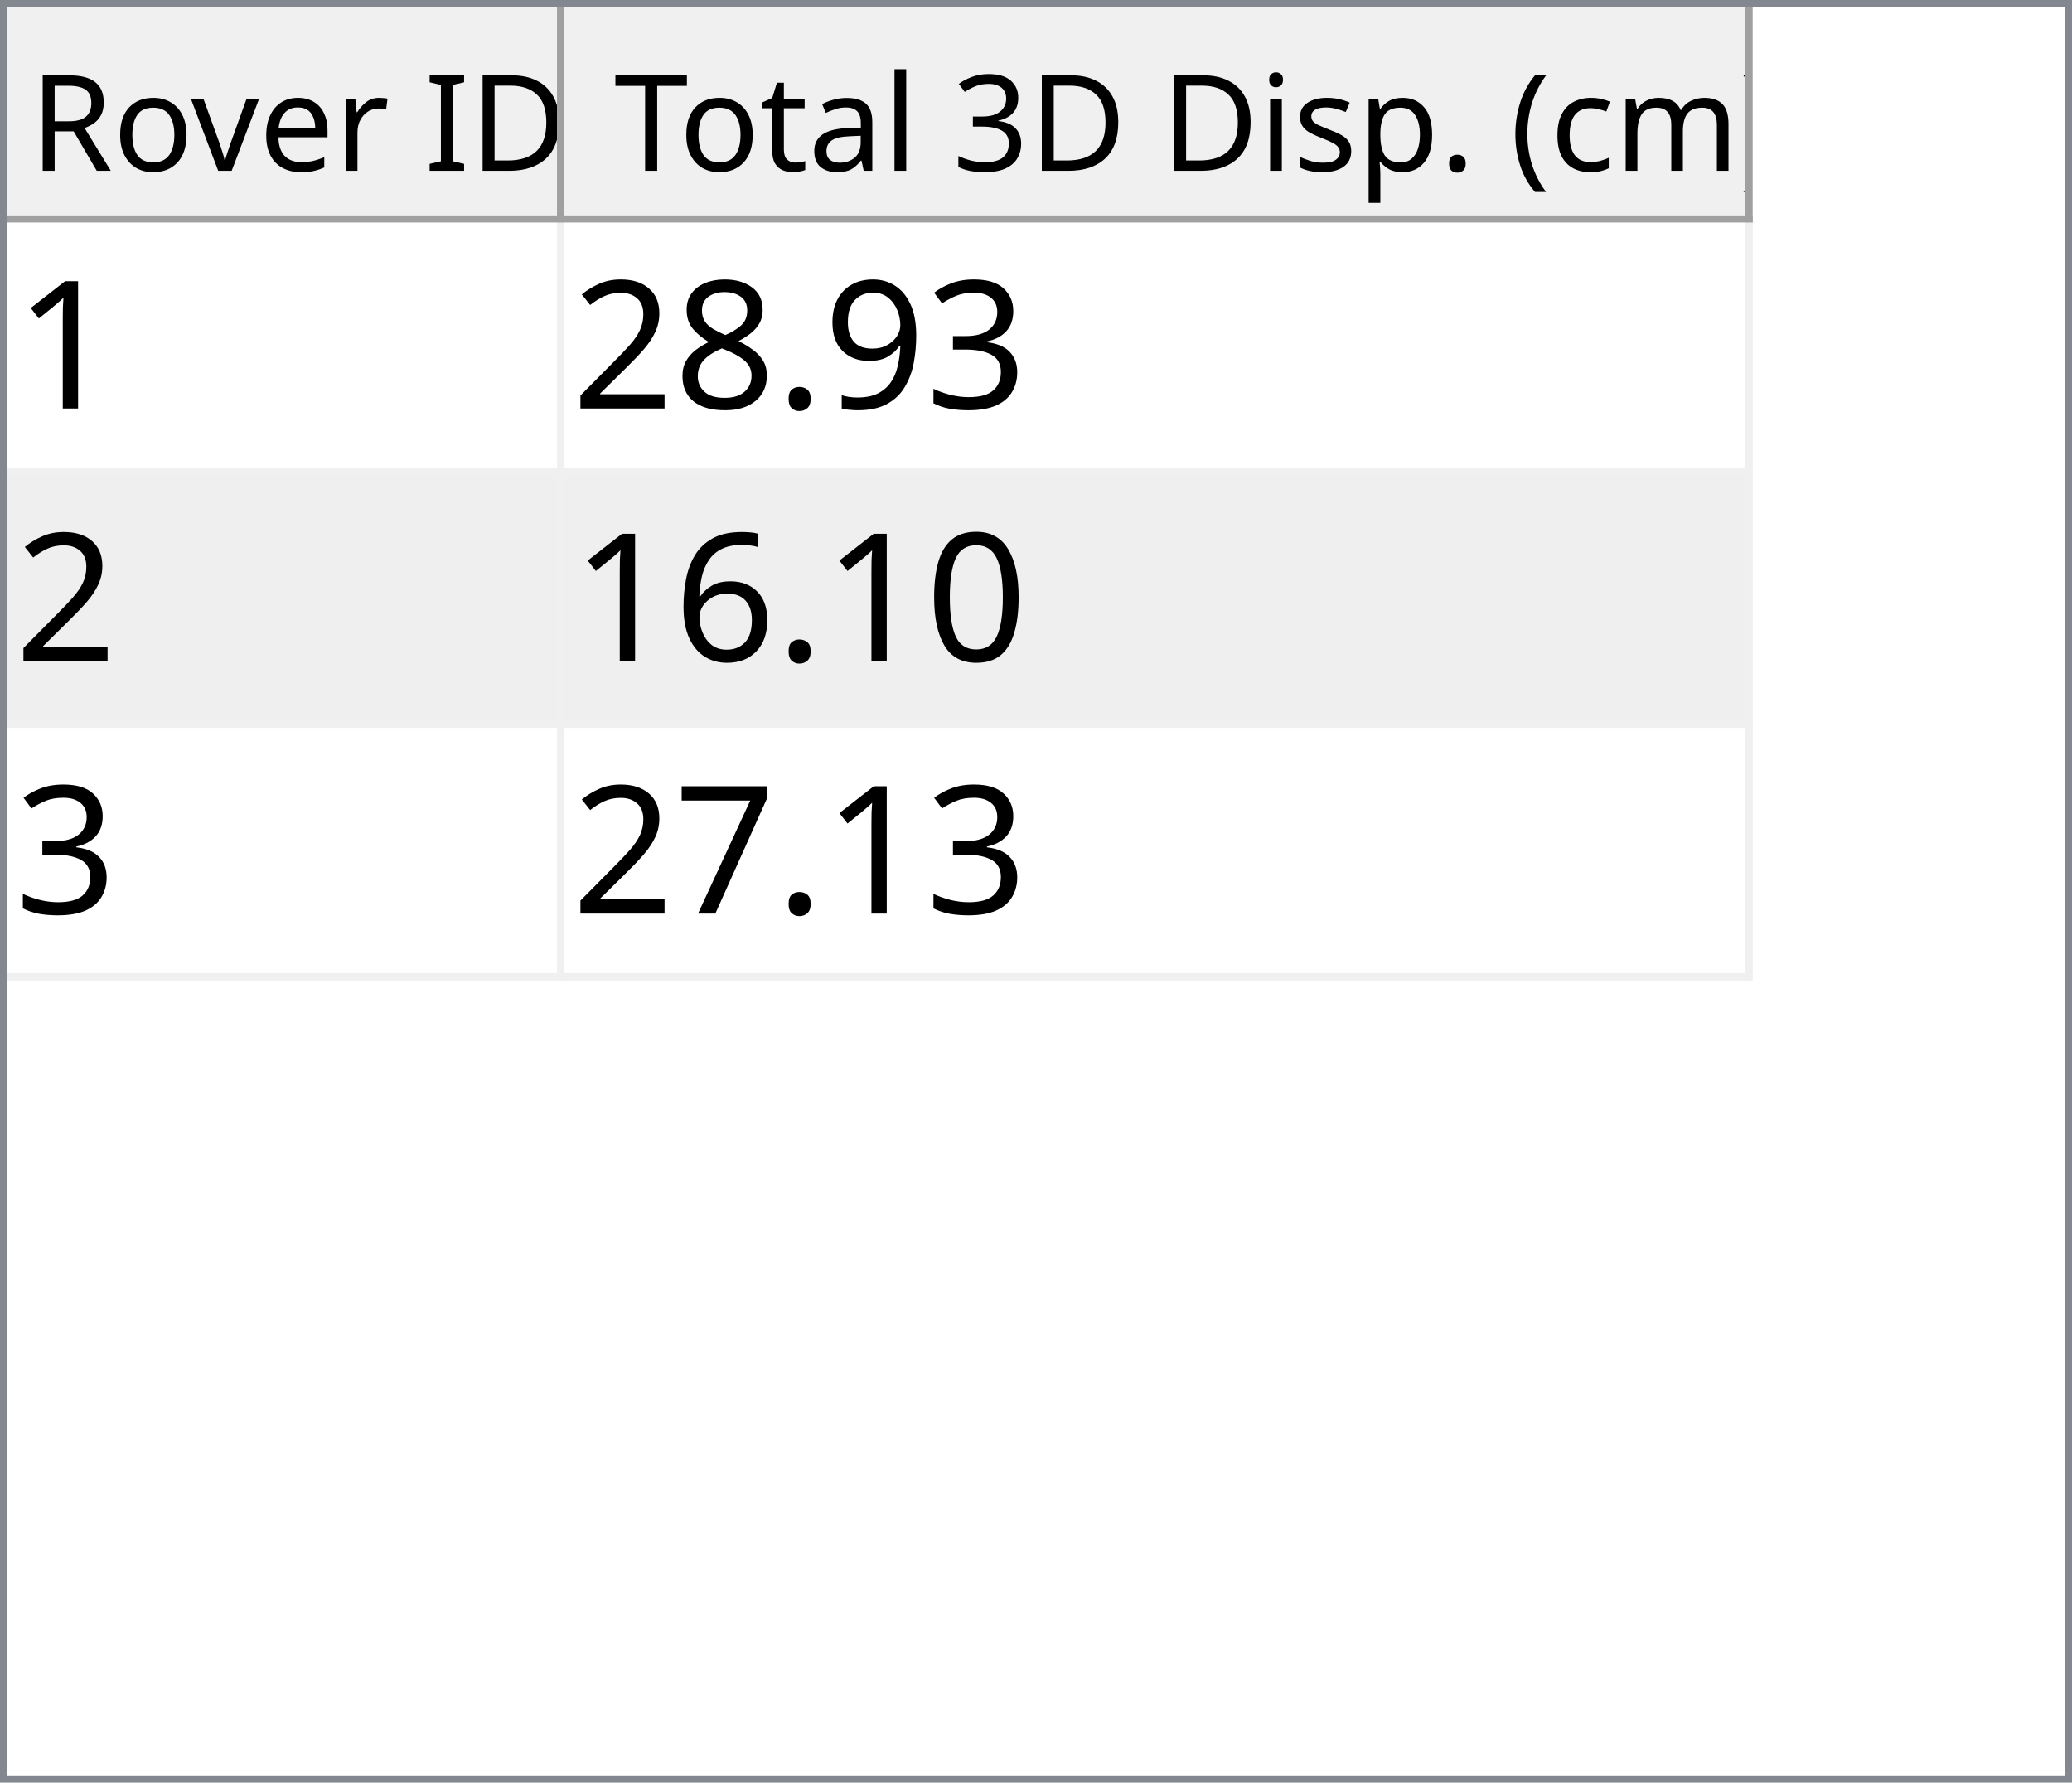
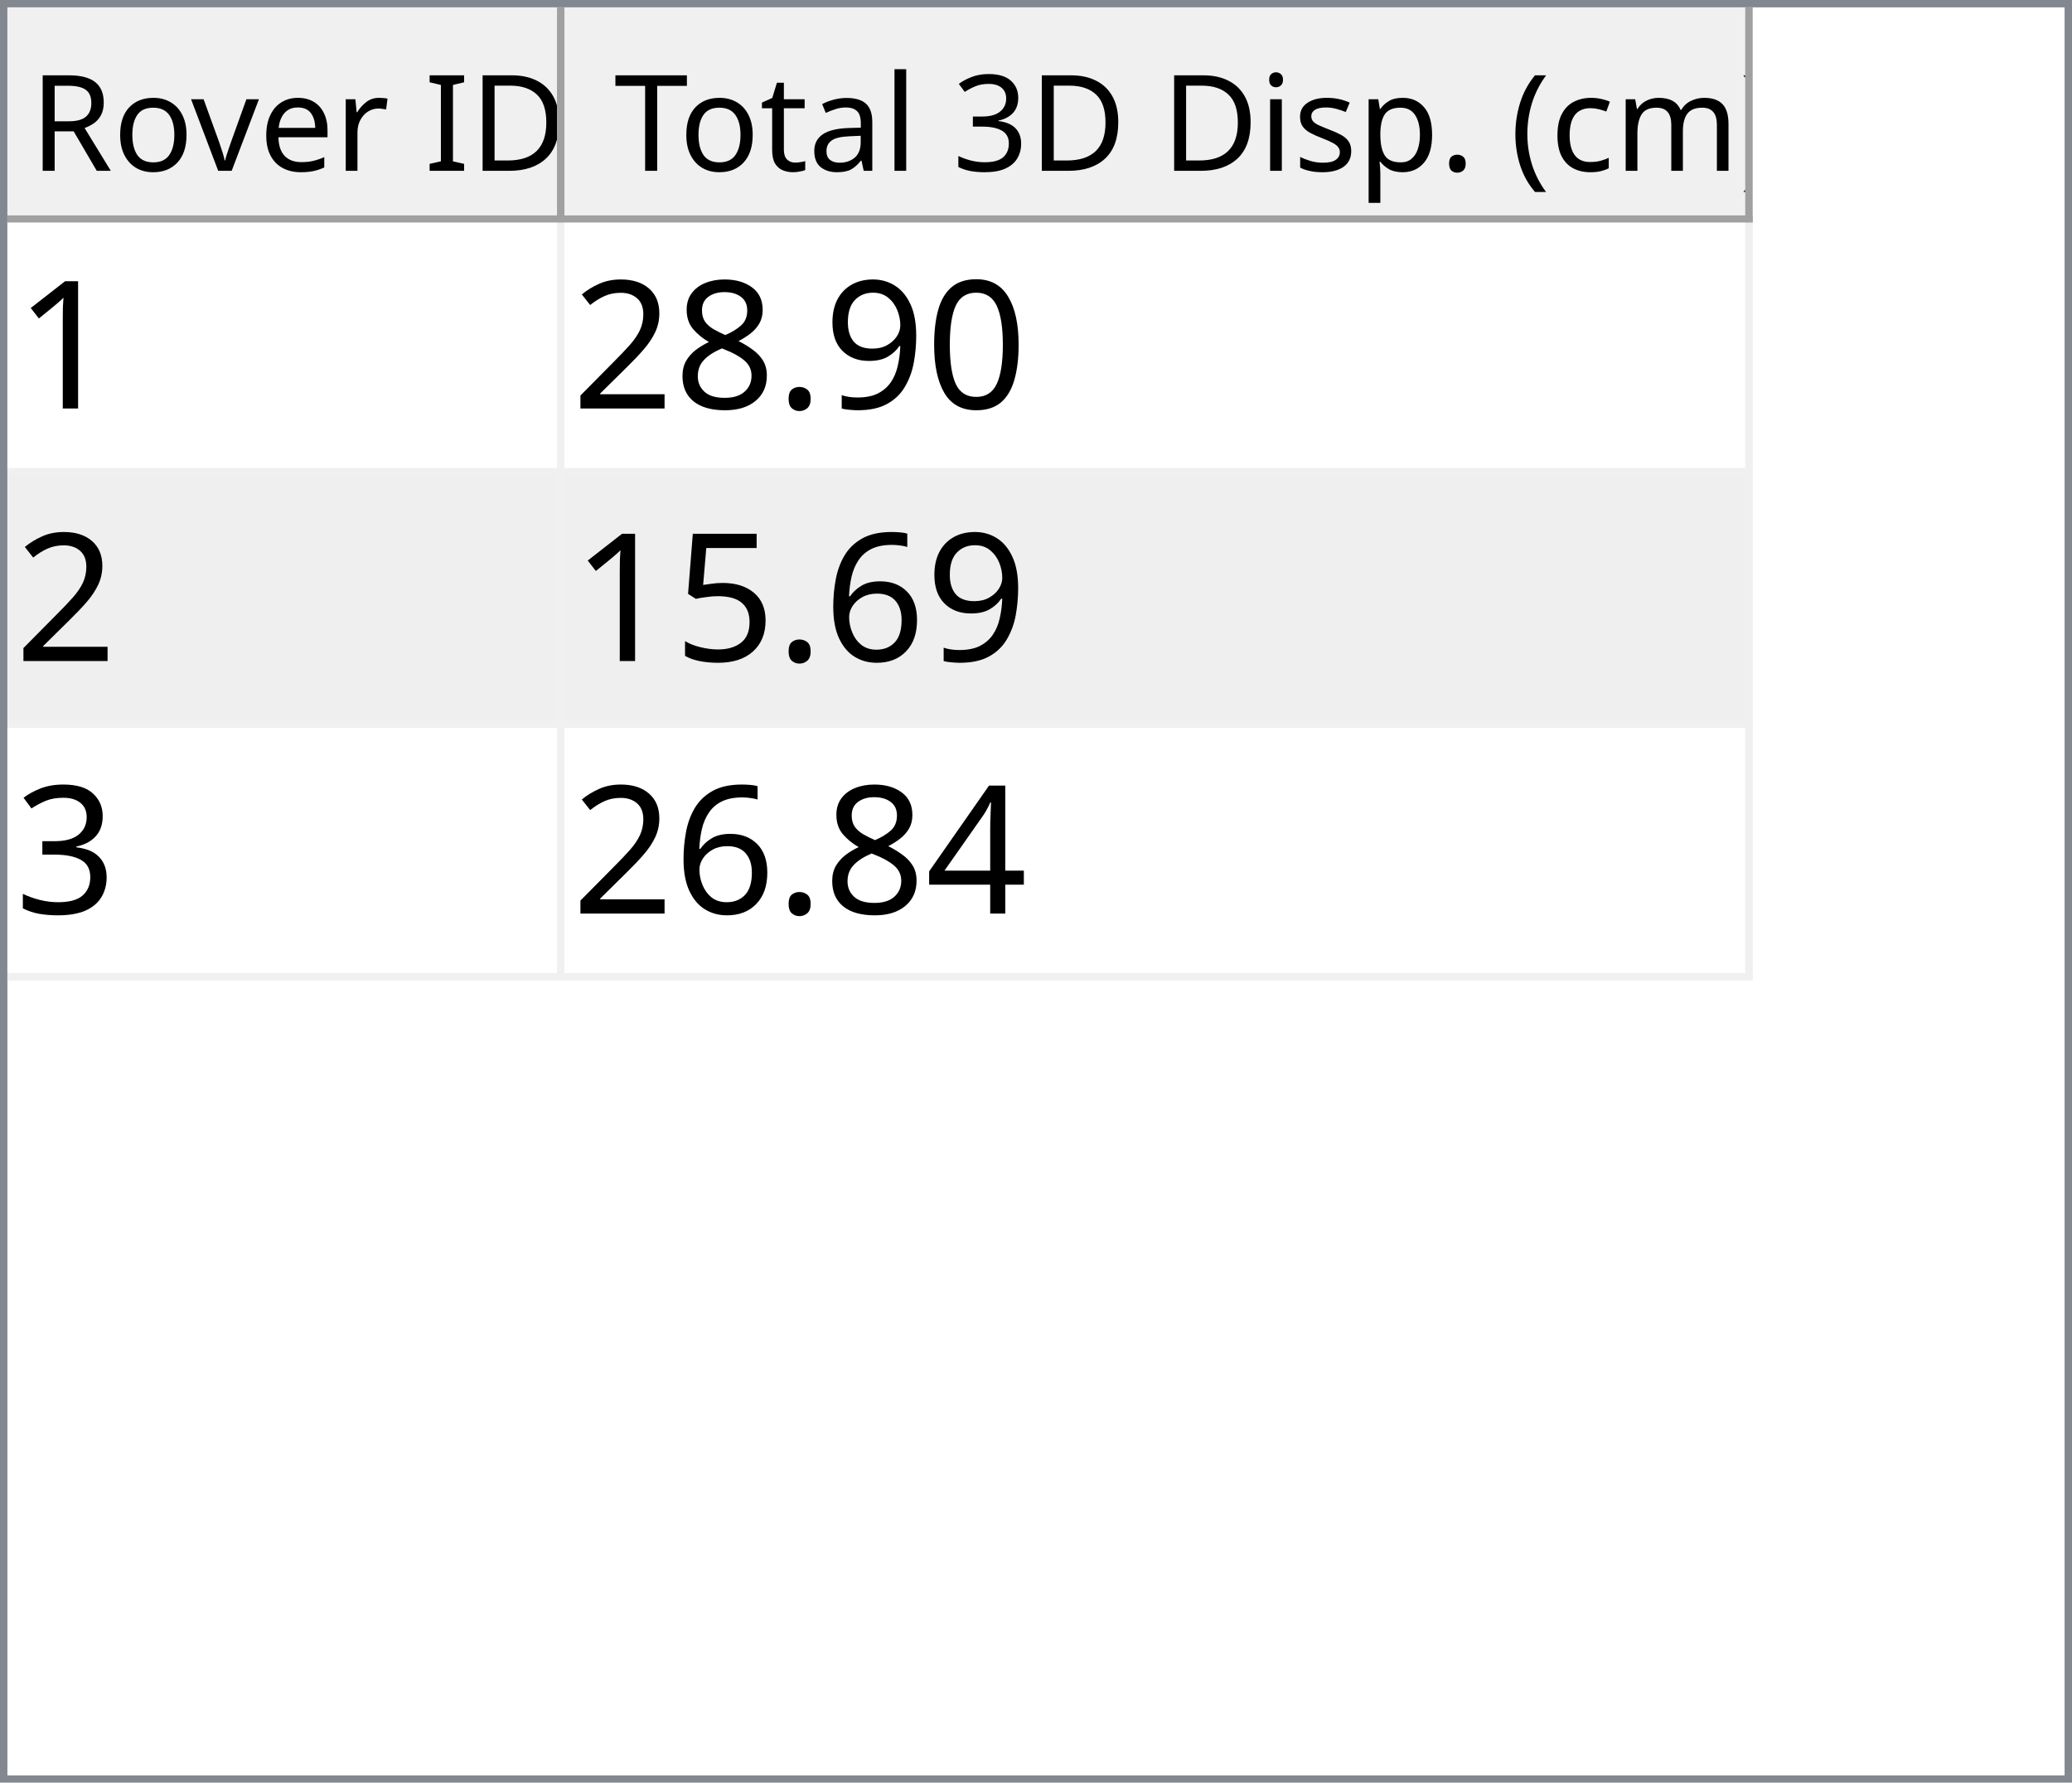
<svg xmlns="http://www.w3.org/2000/svg" style="fill-opacity:1; color-rendering:auto; color-interpolation:auto; text-rendering:auto; stroke:black; stroke-linecap:square; stroke-miterlimit:10; shape-rendering:auto; stroke-opacity:1; fill:black; stroke-dasharray:none; font-weight:normal; stroke-width:1; font-family:'Dialog'; font-style:normal; stroke-linejoin:miter; font-size:12px; stroke-dashoffset:0; image-rendering:auto;" width="279" height="240">
  <defs id="genericDefs" />
  <g>
    <defs id="defs1">
      <clipPath clipPathUnits="userSpaceOnUse" id="clipPath1">
        <path d="M0 0 L279 0 L279 240 L0 240 L0 0 Z" />
      </clipPath>
      <clipPath clipPathUnits="userSpaceOnUse" id="clipPath2">
        <path d="M0 0 L0 240 L279 240 L279 0 Z" />
      </clipPath>
      <clipPath clipPathUnits="userSpaceOnUse" id="clipPath3">
        <path d="M0 0 L0 29 L277 29 L277 0 Z" />
      </clipPath>
      <clipPath clipPathUnits="userSpaceOnUse" id="clipPath4">
        <path d="M0 0 L0 29 L75 29 L75 0 Z" />
      </clipPath>
      <clipPath clipPathUnits="userSpaceOnUse" id="clipPath5">
        <path d="M1 1 L1 28 L74 28 L74 1 Z" />
      </clipPath>
      <clipPath clipPathUnits="userSpaceOnUse" id="clipPath6">
        <path d="M0 0 L0 27 L73 27 L73 0 Z" />
      </clipPath>
      <clipPath clipPathUnits="userSpaceOnUse" id="clipPath7">
        <path d="M-0.5 -0.5 L-0.5 28.5 L74.5 28.5 L74.5 -0.5 Z" />
      </clipPath>
      <clipPath clipPathUnits="userSpaceOnUse" id="clipPath8">
        <path d="M0 0 L0 29 L160 29 L160 0 Z" />
      </clipPath>
      <clipPath clipPathUnits="userSpaceOnUse" id="clipPath9">
        <path d="M1 1 L1 28 L159 28 L159 1 Z" />
      </clipPath>
      <clipPath clipPathUnits="userSpaceOnUse" id="clipPath10">
        <path d="M0 0 L0 27 L158 27 L158 0 Z" />
      </clipPath>
      <clipPath clipPathUnits="userSpaceOnUse" id="clipPath11">
        <path d="M-0.5 -0.5 L-0.5 28.5 L159.5 28.5 L159.5 -0.5 Z" />
      </clipPath>
      <clipPath clipPathUnits="userSpaceOnUse" id="clipPath12">
        <path d="M0 0 L0 209 L277 209 L277 0 Z" />
      </clipPath>
      <clipPath clipPathUnits="userSpaceOnUse" id="clipPath13">
        <path d="M0 0 L0 102 L235 102 L235 0 Z" />
      </clipPath>
      <clipPath clipPathUnits="userSpaceOnUse" id="clipPath14">
        <path d="M-0.5 -0.5 L-0.5 101.5 L234.5 101.5 L234.5 -0.5 Z" />
      </clipPath>
      <clipPath clipPathUnits="userSpaceOnUse" id="clipPath15">
        <path d="M0 0 L0 33 L74 33 L74 0 Z" />
      </clipPath>
      <clipPath clipPathUnits="userSpaceOnUse" id="clipPath16">
        <path d="M0 0 L0 33 L159 33 L159 0 Z" />
      </clipPath>
      <font horiz-adv-x="64.551" id="font1">
        <font-face ascent="107.91" descent="25.098" units-per-em="100" style="font-style:normal; font-family:Segoe UI; font-weight:normal;" />
        <missing-glyph horiz-adv-x="64.551" d="M8.109 0 L8.109 68.266 L56.453 68.266 L56.453 0 L8.109 0 ZM15.328 7.234 L49.219 7.234 L49.219 61.031 L15.328 61.031 L15.328 7.234 Z" />
        <glyph unicode="D" horiz-adv-x="70.117" d="M9.188 0 L9.188 70.016 L28.516 70.016 Q65.531 70.016 65.531 35.891 Q65.531 19.672 55.25 9.836 Q44.969 0 27.734 0 L9.188 0 ZM17.391 62.594 L17.391 7.422 L27.828 7.422 Q41.609 7.422 49.273 14.797 Q56.938 22.172 56.938 35.688 Q56.938 62.594 28.328 62.594 L17.391 62.594 Z" />
        <glyph unicode="I" horiz-adv-x="26.611" d="M17.391 0 L9.188 0 L9.188 70.016 L17.391 70.016 L17.391 0 Z" />
        <glyph unicode=" " horiz-adv-x="27.393" d="" />
        <glyph unicode="r" horiz-adv-x="34.766" d="M34.188 41.891 Q32.078 43.5 28.125 43.5 Q23 43.5 19.555 38.672 Q16.109 33.844 16.109 25.484 L16.109 0 L8.109 0 L8.109 50 L16.109 50 L16.109 39.703 L16.312 39.703 Q18.016 44.969 21.531 47.922 Q25.047 50.875 29.391 50.875 Q32.516 50.875 34.188 50.203 L34.188 41.891 Z" />
        <glyph unicode="e" horiz-adv-x="52.295" d="M48.297 23 L12.984 23 Q13.188 14.656 17.484 10.109 Q21.781 5.562 29.297 5.562 Q37.75 5.562 44.828 11.141 L44.828 3.609 Q38.234 -1.172 27.391 -1.172 Q16.797 -1.172 10.742 5.641 Q4.688 12.453 4.688 24.812 Q4.688 36.469 11.305 43.82 Q17.922 51.172 27.734 51.172 Q37.547 51.172 42.922 44.828 Q48.297 38.484 48.297 27.203 L48.297 23 ZM40.094 29.781 Q40.047 36.719 36.75 40.578 Q33.453 44.438 27.594 44.438 Q21.922 44.438 17.969 40.383 Q14.016 36.328 13.094 29.781 L40.094 29.781 Z" />
        <glyph unicode="v" horiz-adv-x="47.9" d="M47.406 50 L27.484 0 L19.625 0 L0.688 50 L9.469 50 L22.172 13.672 Q23.578 9.672 23.922 6.688 L24.125 6.688 Q24.609 10.453 25.688 13.484 L38.969 50 L47.406 50 Z" />
        <glyph unicode="o" horiz-adv-x="58.594" d="M29 -1.172 Q17.922 -1.172 11.305 5.836 Q4.688 12.844 4.688 24.422 Q4.688 37.016 11.57 44.094 Q18.453 51.172 30.172 51.172 Q41.359 51.172 47.633 44.289 Q53.906 37.406 53.906 25.203 Q53.906 13.234 47.141 6.031 Q40.375 -1.172 29 -1.172 ZM29.594 44.438 Q21.875 44.438 17.383 39.188 Q12.891 33.938 12.891 24.703 Q12.891 15.828 17.43 10.695 Q21.969 5.562 29.594 5.562 Q37.359 5.562 41.531 10.594 Q45.703 15.625 45.703 24.906 Q45.703 34.281 41.531 39.359 Q37.359 44.438 29.594 44.438 Z" />
        <glyph unicode="R" horiz-adv-x="59.814" d="M59.375 0 L49.609 0 L37.891 19.625 Q36.281 22.359 34.766 24.289 Q33.25 26.219 31.664 27.438 Q30.078 28.656 28.25 29.219 Q26.422 29.781 24.125 29.781 L17.391 29.781 L17.391 0 L9.188 0 L9.188 70.016 L30.078 70.016 Q34.672 70.016 38.555 68.867 Q42.438 67.719 45.289 65.375 Q48.141 63.031 49.758 59.547 Q51.375 56.062 51.375 51.375 Q51.375 47.703 50.273 44.656 Q49.172 41.609 47.148 39.211 Q45.125 36.812 42.266 35.133 Q39.406 33.453 35.844 32.516 L35.844 32.328 Q37.594 31.547 38.891 30.547 Q40.188 29.547 41.359 28.18 Q42.531 26.812 43.68 25.078 Q44.828 23.344 46.234 21.047 L59.375 0 ZM17.391 62.594 L17.391 37.203 L28.516 37.203 Q31.594 37.203 34.203 38.133 Q36.812 39.062 38.719 40.797 Q40.625 42.531 41.703 45.047 Q42.781 47.562 42.781 50.688 Q42.781 56.297 39.141 59.445 Q35.5 62.594 28.609 62.594 L17.391 62.594 Z" />
        <glyph unicode=")" horiz-adv-x="30.176" d="M8.297 -15.922 L1.172 -15.922 Q16.406 2.344 16.406 26.812 Q16.406 51.469 1.078 70.016 L8.297 70.016 Q23.531 52.156 23.531 26.703 Q23.531 1.375 8.297 -15.922 Z" />
        <glyph unicode="m" horiz-adv-x="86.133" d="M79.109 0 L71.094 0 L71.094 28.719 Q71.094 37.016 68.531 40.727 Q65.969 44.438 59.906 44.438 Q54.781 44.438 51.195 39.75 Q47.609 35.062 47.609 28.516 L47.609 0 L39.594 0 L39.594 29.688 Q39.594 44.438 28.219 44.438 Q22.953 44.438 19.531 40.016 Q16.109 35.594 16.109 28.516 L16.109 0 L8.109 0 L8.109 50 L16.109 50 L16.109 42.094 L16.312 42.094 Q21.625 51.172 31.844 51.172 Q36.969 51.172 40.773 48.312 Q44.578 45.453 46 40.828 Q51.562 51.172 62.594 51.172 Q79.109 51.172 79.109 30.812 L79.109 0 Z" />
        <glyph unicode="c" horiz-adv-x="46.191" d="M42.188 2.297 Q36.422 -1.172 28.516 -1.172 Q17.828 -1.172 11.258 5.789 Q4.688 12.75 4.688 23.828 Q4.688 36.188 11.766 43.68 Q18.844 51.172 30.672 51.172 Q37.25 51.172 42.281 48.734 L42.281 40.531 Q36.719 44.438 30.375 44.438 Q22.703 44.438 17.797 38.945 Q12.891 33.453 12.891 24.516 Q12.891 15.719 17.508 10.641 Q22.125 5.562 29.891 5.562 Q36.422 5.562 42.188 9.906 L42.188 2.297 Z" />
        <glyph unicode="(" horiz-adv-x="30.176" d="M29.109 -15.922 L21.969 -15.922 Q6.844 1.375 6.844 26.703 Q6.844 52.156 21.969 70.016 L29.203 70.016 Q13.875 51.469 13.875 26.812 Q13.875 2.344 29.109 -15.922 Z" />
        <glyph unicode="." horiz-adv-x="21.68" d="M10.891 -1.078 Q8.641 -1.078 7.055 0.539 Q5.469 2.156 5.469 4.391 Q5.469 6.641 7.055 8.273 Q8.641 9.906 10.891 9.906 Q13.188 9.906 14.797 8.273 Q16.406 6.641 16.406 4.391 Q16.406 2.156 14.797 0.539 Q13.188 -1.078 10.891 -1.078 Z" />
        <glyph unicode="p" horiz-adv-x="58.789" d="M16.312 7.234 L16.109 7.234 L16.109 -23 L8.109 -23 L8.109 50 L16.109 50 L16.109 41.219 L16.312 41.219 Q22.219 51.172 33.594 51.172 Q43.266 51.172 48.688 44.461 Q54.109 37.75 54.109 26.469 Q54.109 13.922 48 6.375 Q41.891 -1.172 31.297 -1.172 Q21.578 -1.172 16.312 7.234 ZM16.109 27.391 L16.109 20.406 Q16.109 14.203 20.141 9.883 Q24.172 5.562 30.375 5.562 Q37.641 5.562 41.773 11.133 Q45.906 16.703 45.906 26.609 Q45.906 34.969 42.047 39.703 Q38.188 44.438 31.594 44.438 Q24.609 44.438 20.359 39.578 Q16.109 34.719 16.109 27.391 Z" />
        <glyph unicode="s" horiz-adv-x="42.432" d="M5.078 1.812 L5.078 10.406 Q11.625 5.562 19.484 5.562 Q30.031 5.562 30.031 12.594 Q30.031 14.594 29.125 15.992 Q28.219 17.391 26.68 18.461 Q25.141 19.531 23.07 20.383 Q21 21.234 18.609 22.172 Q15.281 23.484 12.766 24.828 Q10.25 26.172 8.57 27.859 Q6.891 29.547 6.031 31.695 Q5.172 33.844 5.172 36.719 Q5.172 40.234 6.789 42.945 Q8.406 45.656 11.086 47.484 Q13.766 49.312 17.211 50.242 Q20.656 51.172 24.312 51.172 Q30.812 51.172 35.938 48.922 L35.938 40.828 Q30.422 44.438 23.25 44.438 Q21 44.438 19.195 43.922 Q17.391 43.406 16.094 42.477 Q14.797 41.547 14.086 40.258 Q13.375 38.969 13.375 37.406 Q13.375 35.453 14.086 34.133 Q14.797 32.812 16.164 31.789 Q17.531 30.766 19.484 29.938 Q21.438 29.109 23.922 28.125 Q27.25 26.859 29.883 25.516 Q32.516 24.172 34.375 22.484 Q36.234 20.797 37.234 18.602 Q38.234 16.406 38.234 13.375 Q38.234 9.672 36.602 6.938 Q34.969 4.203 32.234 2.398 Q29.5 0.594 25.93 -0.289 Q22.359 -1.172 18.453 -1.172 Q10.75 -1.172 5.078 1.812 Z" />
        <glyph unicode="i" horiz-adv-x="24.219" d="M12.203 62.703 Q10.062 62.703 8.547 64.164 Q7.031 65.625 7.031 67.875 Q7.031 70.125 8.547 71.609 Q10.062 73.094 12.203 73.094 Q14.406 73.094 15.945 71.609 Q17.484 70.125 17.484 67.875 Q17.484 65.719 15.945 64.211 Q14.406 62.703 12.203 62.703 ZM16.109 0 L8.109 0 L8.109 50 L16.109 50 L16.109 0 Z" />
        <glyph unicode="3" horiz-adv-x="53.906" d="M46.531 19.828 Q46.531 15.094 44.75 11.211 Q42.969 7.328 39.719 4.57 Q36.469 1.812 31.93 0.297 Q27.391 -1.219 21.922 -1.219 Q11.922 -1.219 6 2.594 L6 11.188 Q13.094 5.609 22.219 5.609 Q25.875 5.609 28.828 6.539 Q31.781 7.469 33.906 9.227 Q36.031 10.984 37.18 13.477 Q38.328 15.969 38.328 19.094 Q38.328 32.812 18.797 32.812 L12.984 32.812 L12.984 39.594 L18.5 39.594 Q35.797 39.594 35.797 52.484 Q35.797 64.406 22.609 64.406 Q15.188 64.406 8.688 59.422 L8.688 67.188 Q15.375 71.188 24.609 71.188 Q29 71.188 32.57 69.969 Q36.141 68.75 38.68 66.555 Q41.219 64.359 42.609 61.281 Q44 58.203 44 54.5 Q44 40.672 30.031 36.719 L30.031 36.531 Q33.594 36.141 36.625 34.797 Q39.656 33.453 41.852 31.305 Q44.047 29.156 45.289 26.25 Q46.531 23.344 46.531 19.828 Z" />
        <glyph unicode="l" horiz-adv-x="24.219" d="M16.109 0 L8.109 0 L8.109 74.031 L16.109 74.031 L16.109 0 Z" />
        <glyph unicode="a" horiz-adv-x="50.879" d="M43.891 0 L35.891 0 L35.891 7.812 L35.688 7.812 Q30.469 -1.172 20.312 -1.172 Q12.844 -1.172 8.617 2.781 Q4.391 6.734 4.391 13.281 Q4.391 27.297 20.906 29.594 L35.891 31.688 Q35.891 44.438 25.594 44.438 Q16.547 44.438 9.281 38.281 L9.281 46.484 Q16.656 51.172 26.266 51.172 Q43.891 51.172 43.891 32.516 L43.891 0 ZM35.891 25.297 L23.828 23.641 Q18.266 22.859 15.43 20.875 Q12.594 18.891 12.594 13.875 Q12.594 10.203 15.211 7.883 Q17.828 5.562 22.172 5.562 Q28.125 5.562 32.008 9.742 Q35.891 13.922 35.891 20.312 L35.891 25.297 Z" />
        <glyph unicode="t" horiz-adv-x="33.887" d="M31.297 0.484 Q28.469 -1.078 23.828 -1.078 Q10.688 -1.078 10.688 13.578 L10.688 43.172 L2.094 43.172 L2.094 50 L10.688 50 L10.688 62.203 L18.703 64.797 L18.703 50 L31.297 50 L31.297 43.172 L18.703 43.172 L18.703 14.984 Q18.703 9.969 20.414 7.82 Q22.125 5.672 26.078 5.672 Q29.109 5.672 31.297 7.328 L31.297 0.484 Z" />
        <glyph unicode="T" horiz-adv-x="52.393" d="M50.594 62.594 L30.375 62.594 L30.375 0 L22.172 0 L22.172 62.594 L2 62.594 L2 70.016 L50.594 70.016 L50.594 62.594 Z" />
      </font>
      <font horiz-adv-x="75.0" id="font2">
        <font-face ascent="100.537" descent="21.973" units-per-em="100" style="font-style:normal; font-family:sans-serif; font-weight:normal;" />
        <missing-glyph horiz-adv-x="75.0" d="M12.5 0 L12.5 62.5 L62.5 62.5 L62.5 0 L12.5 0 ZM14.062 1.562 L60.938 1.562 L60.938 60.938 L14.062 60.938 L14.062 1.562 Z" />
        <glyph unicode="1" horiz-adv-x="55.615" d="M37.25 0 L28.469 0 L28.469 56 Q25.297 52.984 20.141 49.953 Q14.984 46.922 10.891 45.406 L10.891 53.906 Q18.266 57.375 23.781 62.305 Q29.297 67.234 31.594 71.875 L37.25 71.875 L37.25 0 Z" />
-         <glyph unicode="3" horiz-adv-x="55.615" d="M4.203 18.891 L12.984 20.062 Q14.5 12.594 18.141 9.297 Q21.781 6 27 6 Q33.203 6 37.477 10.297 Q41.75 14.594 41.75 20.953 Q41.75 27 37.797 30.93 Q33.844 34.859 27.734 34.859 Q25.25 34.859 21.531 33.891 L22.516 41.609 Q23.391 41.5 23.922 41.5 Q29.547 41.5 34.039 44.43 Q38.531 47.359 38.531 53.469 Q38.531 58.297 35.258 61.477 Q31.984 64.656 26.812 64.656 Q21.688 64.656 18.266 61.43 Q14.844 58.203 13.875 51.766 L5.078 53.328 Q6.688 62.156 12.398 67.016 Q18.109 71.875 26.609 71.875 Q32.469 71.875 37.398 69.359 Q42.328 66.844 44.945 62.5 Q47.562 58.156 47.562 53.266 Q47.562 48.641 45.07 44.828 Q42.578 41.016 37.703 38.766 Q44.047 37.312 47.562 32.695 Q51.078 28.078 51.078 21.141 Q51.078 11.766 44.242 5.25 Q37.406 -1.266 26.953 -1.266 Q17.531 -1.266 11.305 4.352 Q5.078 9.969 4.203 18.891 Z" />
+         <glyph unicode="0" horiz-adv-x="55.615" d="M4.156 35.297 Q4.156 48 6.766 55.742 Q9.375 63.484 14.523 67.68 Q19.672 71.875 27.484 71.875 Q33.25 71.875 37.594 69.555 Q41.938 67.234 44.773 62.867 Q47.609 58.5 49.219 52.227 Q50.828 45.953 50.828 35.297 Q50.828 22.703 48.242 14.969 Q45.656 7.234 40.508 3.008 Q35.359 -1.219 27.484 -1.219 Q17.141 -1.219 11.234 6.203 Q4.156 15.141 4.156 35.297 ZM13.188 35.297 Q13.188 17.672 17.312 11.836 Q21.438 6 27.484 6 Q33.547 6 37.672 11.859 Q41.797 17.719 41.797 35.297 Q41.797 52.984 37.672 58.789 Q33.547 64.594 27.391 64.594 Q21.344 64.594 17.719 59.469 Q13.188 52.938 13.188 35.297 Z" />
        <glyph unicode="9" horiz-adv-x="55.615" d="M5.469 16.547 L13.922 17.328 Q14.984 11.375 18.016 8.688 Q21.047 6 25.781 6 Q29.828 6 32.883 7.859 Q35.938 9.719 37.891 12.82 Q39.844 15.922 41.164 21.195 Q42.484 26.469 42.484 31.938 Q42.484 32.516 42.438 33.688 Q39.797 29.5 35.234 26.883 Q30.672 24.266 25.344 24.266 Q16.453 24.266 10.305 30.711 Q4.156 37.156 4.156 47.703 Q4.156 58.594 10.578 65.234 Q17 71.875 26.656 71.875 Q33.641 71.875 39.43 68.117 Q45.219 64.359 48.219 57.398 Q51.219 50.438 51.219 37.25 Q51.219 23.531 48.242 15.406 Q45.266 7.281 39.383 3.031 Q33.5 -1.219 25.594 -1.219 Q17.188 -1.219 11.867 3.445 Q6.547 8.109 5.469 16.547 ZM41.453 48.141 Q41.453 55.719 37.43 60.156 Q33.406 64.594 27.734 64.594 Q21.875 64.594 17.531 59.812 Q13.188 55.031 13.188 47.406 Q13.188 40.578 17.312 36.305 Q21.438 32.031 27.484 32.031 Q33.594 32.031 37.523 36.305 Q41.453 40.578 41.453 48.141 Z" />
        <glyph unicode="." horiz-adv-x="27.783" d="M9.078 0 L9.078 10.016 L19.094 10.016 L19.094 0 L9.078 0 Z" />
        <glyph unicode="8" horiz-adv-x="55.615" d="M17.672 38.812 Q12.203 40.828 9.57 44.539 Q6.938 48.25 6.938 53.422 Q6.938 61.234 12.555 66.555 Q18.172 71.875 27.484 71.875 Q36.859 71.875 42.578 66.43 Q48.297 60.984 48.297 53.172 Q48.297 48.188 45.68 44.508 Q43.062 40.828 37.75 38.812 Q44.344 36.672 47.781 31.883 Q51.219 27.094 51.219 20.453 Q51.219 11.281 44.727 5.031 Q38.234 -1.219 27.641 -1.219 Q17.047 -1.219 10.547 5.055 Q4.047 11.328 4.047 20.703 Q4.047 27.688 7.594 32.398 Q11.141 37.109 17.672 38.812 ZM15.922 53.719 Q15.922 48.641 19.195 45.414 Q22.469 42.188 27.688 42.188 Q32.766 42.188 36.016 45.383 Q39.266 48.578 39.266 53.219 Q39.266 58.062 35.914 61.359 Q32.562 64.656 27.594 64.656 Q22.562 64.656 19.242 61.43 Q15.922 58.203 15.922 53.719 ZM13.094 20.656 Q13.094 16.891 14.875 13.375 Q16.656 9.859 20.172 7.93 Q23.688 6 27.734 6 Q34.031 6 38.133 10.055 Q42.234 14.109 42.234 20.359 Q42.234 26.703 38.016 30.859 Q33.797 35.016 27.438 35.016 Q21.234 35.016 17.164 30.914 Q13.094 26.812 13.094 20.656 Z" />
        <glyph unicode="2" horiz-adv-x="55.615" d="M50.344 8.453 L50.344 0 L3.031 0 Q2.938 3.172 4.047 6.109 Q5.859 10.938 9.836 15.625 Q13.812 20.312 21.344 26.469 Q33.016 36.031 37.117 41.625 Q41.219 47.219 41.219 52.203 Q41.219 57.422 37.477 61.008 Q33.734 64.594 27.734 64.594 Q21.391 64.594 17.578 60.789 Q13.766 56.984 13.719 50.25 L4.688 51.172 Q5.609 61.281 11.664 66.578 Q17.719 71.875 27.938 71.875 Q38.234 71.875 44.242 66.164 Q50.25 60.453 50.25 52 Q50.25 47.703 48.492 43.555 Q46.734 39.406 42.656 34.812 Q38.578 30.219 29.109 22.219 Q21.188 15.578 18.945 13.211 Q16.703 10.844 15.234 8.453 L50.344 8.453 Z" />
-         <glyph unicode="0" horiz-adv-x="55.615" d="M4.156 35.297 Q4.156 48 6.766 55.742 Q9.375 63.484 14.523 67.68 Q19.672 71.875 27.484 71.875 Q33.25 71.875 37.594 69.555 Q41.938 67.234 44.773 62.867 Q47.609 58.5 49.219 52.227 Q50.828 45.953 50.828 35.297 Q50.828 22.703 48.242 14.969 Q45.656 7.234 40.508 3.008 Q35.359 -1.219 27.484 -1.219 Q17.141 -1.219 11.234 6.203 Q4.156 15.141 4.156 35.297 ZM13.188 35.297 Q13.188 17.672 17.312 11.836 Q21.438 6 27.484 6 Q33.547 6 37.672 11.859 Q41.797 17.719 41.797 35.297 Q41.797 52.984 37.672 58.789 Q33.547 64.594 27.391 64.594 Q21.344 64.594 17.719 59.469 Q13.188 52.938 13.188 35.297 Z" />
        <glyph unicode="6" horiz-adv-x="55.615" d="M49.75 54.047 L41.016 53.375 Q39.844 58.547 37.703 60.891 Q34.125 64.656 28.906 64.656 Q24.703 64.656 21.531 62.312 Q17.391 59.281 14.992 53.469 Q12.594 47.656 12.5 36.922 Q15.672 41.75 20.266 44.094 Q24.859 46.438 29.891 46.438 Q38.672 46.438 44.852 39.969 Q51.031 33.5 51.031 23.25 Q51.031 16.5 48.125 10.719 Q45.219 4.938 40.141 1.859 Q35.062 -1.219 28.609 -1.219 Q17.625 -1.219 10.695 6.859 Q3.766 14.938 3.766 33.5 Q3.766 54.25 11.422 63.672 Q18.109 71.875 29.438 71.875 Q37.891 71.875 43.289 67.141 Q48.688 62.406 49.75 54.047 ZM13.875 23.188 Q13.875 18.656 15.797 14.508 Q17.719 10.359 21.188 8.18 Q24.656 6 28.469 6 Q34.031 6 38.039 10.492 Q42.047 14.984 42.047 22.703 Q42.047 30.125 38.086 34.398 Q34.125 38.672 28.125 38.672 Q22.172 38.672 18.023 34.398 Q13.875 30.125 13.875 23.188 Z" />
-         <glyph unicode="7" horiz-adv-x="55.615" d="M4.734 62.203 L4.734 70.656 L51.078 70.656 L51.078 63.812 Q44.234 56.547 37.523 44.484 Q30.812 32.422 27.156 19.672 Q24.516 10.688 23.781 0 L14.75 0 Q14.891 8.453 18.062 20.414 Q21.234 32.375 27.172 43.484 Q33.109 54.594 39.797 62.203 L4.734 62.203 Z" />
+         <glyph unicode="5" horiz-adv-x="55.615" d="M4.156 18.75 L13.375 19.531 Q14.406 12.797 18.141 9.398 Q21.875 6 27.156 6 Q33.5 6 37.891 10.789 Q42.281 15.578 42.281 23.484 Q42.281 31 38.062 35.352 Q33.844 39.703 27 39.703 Q22.75 39.703 19.336 37.773 Q15.922 35.844 13.969 32.766 L5.719 33.844 L12.641 70.609 L48.25 70.609 L48.25 62.203 L19.672 62.203 L15.828 42.969 Q22.266 47.469 29.344 47.469 Q38.719 47.469 45.164 40.969 Q51.609 34.469 51.609 24.266 Q51.609 14.547 45.953 7.469 Q39.062 -1.219 27.156 -1.219 Q17.391 -1.219 11.211 4.25 Q5.031 9.719 4.156 18.75 Z" />
+         <glyph unicode="3" horiz-adv-x="55.615" d="M4.203 18.891 L12.984 20.062 Q14.5 12.594 18.141 9.297 Q21.781 6 27 6 Q33.203 6 37.477 10.297 Q41.75 14.594 41.75 20.953 Q41.75 27 37.797 30.93 Q33.844 34.859 27.734 34.859 Q25.25 34.859 21.531 33.891 L22.516 41.609 Q23.391 41.5 23.922 41.5 Q29.547 41.5 34.039 44.43 Q38.531 47.359 38.531 53.469 Q38.531 58.297 35.258 61.477 Q31.984 64.656 26.812 64.656 Q21.688 64.656 18.266 61.43 Q14.844 58.203 13.875 51.766 L5.078 53.328 Q6.688 62.156 12.398 67.016 Q18.109 71.875 26.609 71.875 Q32.469 71.875 37.398 69.359 Q42.328 66.844 44.945 62.5 Q47.562 58.156 47.562 53.266 Q47.562 48.641 45.07 44.828 Q42.578 41.016 37.703 38.766 Q44.047 37.312 47.562 32.695 Q51.078 28.078 51.078 21.141 Q51.078 11.766 44.242 5.25 Q37.406 -1.266 26.953 -1.266 Q17.531 -1.266 11.305 4.352 Q5.078 9.969 4.203 18.891 Z" />
+         <glyph unicode="4" horiz-adv-x="55.615" d="M32.328 0 L32.328 17.141 L1.266 17.141 L1.266 25.203 L33.938 71.578 L41.109 71.578 L41.109 25.203 L50.781 25.203 L50.781 17.141 L41.109 17.141 L41.109 0 L32.328 0 ZM32.328 25.203 L32.328 57.469 L9.906 25.203 L32.328 25.203 Z" />
      </font>
    </defs>
    <g style="fill:white; stroke:white;">
      <rect x="0" y="0" width="279" style="clip-path:url(#clipPath1); stroke:none;" height="240" />
    </g>
    <g style="fill:white; text-rendering:optimizeSpeed; color-rendering:optimizeSpeed; image-rendering:optimizeSpeed; shape-rendering:crispEdges; stroke:white; color-interpolation:sRGB;">
      <rect x="0" width="279" height="240" y="0" style="stroke:none;" />
      <path style="stroke:none;" d="M0 240 L279 240 L279 0 L0 0 Z" />
    </g>
    <g style="fill:rgb(240,240,240); font-size:18px; font-family:'Segoe UI'; stroke:rgb(240,240,240);">
      <rect x="0" y="0" width="279" style="clip-path:url(#clipPath2); stroke:none;" height="240" />
    </g>
    <g style="fill:rgb(130,135,144); font-size:18px; font-family:'Segoe UI'; stroke:rgb(130,135,144);">
      <path d="M0 0 L279 0 L279 240 L0 240 L0 0 ZM1 1 L278 1 L278 239 L1 239 L1 1 Z" style="fill-rule:evenodd; clip-path:url(#clipPath2); stroke:none;" />
    </g>
    <g style="fill:white; font-size:18px; font-family:'Segoe UI'; stroke:white;" transform="translate(1,1)">
      <rect x="0" y="0" width="277" style="clip-path:url(#clipPath3); stroke:none;" height="29" />
    </g>
    <g style="fill:rgb(240,240,240); font-size:18px; font-family:'Segoe UI'; stroke:rgb(240,240,240);" transform="translate(1,1)">
      <rect x="0" y="0" width="75" style="clip-path:url(#clipPath4); stroke:none;" height="29" />
    </g>
    <g style="font-family:'Segoe UI'; font-size:18px;" transform="translate(2,2)">
      <text x="2" xml:space="preserve" y="21" style="clip-path:url(#clipPath6); stroke:none;">Rover ID</text>
    </g>
    <g transform="translate(1.5,1.5)" style="fill:rgb(160,160,160); font-size:18px; font-family:'Segoe UI'; stroke:rgb(160,160,160); stroke-linejoin:bevel;">
      <line x1="74" x2="74" y1="0" style="fill:none; clip-path:url(#clipPath7);" y2="28" />
    </g>
    <g transform="matrix(1,0,0,1,1,1) translate(0.5,0.5)" style="fill:rgb(160,160,160); font-size:18px; font-family:'Segoe UI'; stroke:rgb(160,160,160); stroke-linejoin:bevel;">
      <line x1="0" x2="74" y1="28" style="fill:none; clip-path:url(#clipPath7);" y2="28" />
    </g>
    <g style="fill:rgb(240,240,240); font-size:18px; font-family:'Segoe UI'; stroke:rgb(240,240,240);" transform="translate(76,1)">
      <rect x="0" y="0" width="160" style="clip-path:url(#clipPath8); stroke:none;" height="29" />
    </g>
    <g style="font-family:'Segoe UI'; font-size:18px;" transform="translate(77,2)">
      <text x="1" xml:space="preserve" y="21" style="clip-path:url(#clipPath10); stroke:none;"> Total 3D Disp. (cm)</text>
    </g>
    <g transform="translate(76.5,1.5)" style="fill:rgb(160,160,160); font-size:18px; font-family:'Segoe UI'; stroke:rgb(160,160,160); stroke-linejoin:bevel;">
      <line x1="159" x2="159" y1="0" style="fill:none; clip-path:url(#clipPath11);" y2="28" />
    </g>
    <g transform="matrix(1,0,0,1,76,1) translate(0.5,0.5)" style="fill:rgb(160,160,160); font-size:18px; font-family:'Segoe UI'; stroke:rgb(160,160,160); stroke-linejoin:bevel;">
      <line x1="0" x2="159" y1="28" style="fill:none; clip-path:url(#clipPath11);" y2="28" />
    </g>
    <g style="fill:white; font-size:18px; font-family:'Segoe UI'; stroke:white;" transform="translate(1,30)">
      <rect x="0" y="0" width="277" style="clip-path:url(#clipPath12); stroke:none;" height="209" />
    </g>
    <g style="fill:rgb(240,240,240); font-size:24px; font-family:sans-serif; stroke:rgb(240,240,240);" transform="translate(1,30)">
      <rect x="0" y="0" width="235" style="clip-path:url(#clipPath13); stroke:none;" height="102" />
      <line transform="translate(0.5,0.5)" x1="0" x2="234" y1="33" style="clip-path:url(#clipPath14); fill:none; stroke-linejoin:bevel;" y2="33" />
    </g>
    <g transform="matrix(1,0,0,1,1,30) translate(0.5,0.5)" style="fill:rgb(240,240,240); font-size:24px; font-family:sans-serif; stroke:rgb(240,240,240); stroke-linejoin:bevel;">
      <line x1="0" x2="234" y1="67" style="fill:none; clip-path:url(#clipPath14);" y2="67" />
    </g>
    <g transform="matrix(1,0,0,1,1,30) translate(0.5,0.5)" style="fill:rgb(240,240,240); font-size:24px; font-family:sans-serif; stroke:rgb(240,240,240); stroke-linejoin:bevel;">
      <line x1="0" x2="234" y1="101" style="fill:none; clip-path:url(#clipPath14);" y2="101" />
    </g>
    <g transform="matrix(1,0,0,1,1,30) translate(0.5,0.5)" style="fill:rgb(240,240,240); font-size:24px; font-family:sans-serif; stroke:rgb(240,240,240); stroke-linejoin:bevel;">
      <line x1="74" x2="74" y1="0" style="fill:none; clip-path:url(#clipPath14);" y2="101" />
    </g>
    <g transform="matrix(1,0,0,1,1,30) translate(0.5,0.5)" style="fill:rgb(240,240,240); font-size:24px; font-family:sans-serif; stroke:rgb(240,240,240); stroke-linejoin:bevel;">
      <line x1="234" x2="234" y1="0" style="fill:none; clip-path:url(#clipPath14);" y2="101" />
    </g>
    <g style="fill:white; font-size:24px; font-family:sans-serif; stroke:white;" transform="matrix(1,0,0,1,1,30)">
      <rect x="0" y="0" width="74" style="clip-path:url(#clipPath15); stroke:none;" height="33" />
      <text x="1" y="25" style="fill:black; clip-path:url(#clipPath15); stroke:none;" xml:space="preserve">1</text>
    </g>
    <g style="fill:white; font-size:24px; font-family:sans-serif; stroke:white;" transform="matrix(1,0,0,1,1,30) translate(75,0)">
      <rect x="0" y="0" width="159" style="clip-path:url(#clipPath16); stroke:none;" height="33" />
-       <text x="1" y="25" style="fill:black; clip-path:url(#clipPath16); stroke:none;" xml:space="preserve">28.93</text>
+       <text x="1" y="25" style="fill:black; clip-path:url(#clipPath16); stroke:none;" xml:space="preserve">28.90</text>
    </g>
    <g style="fill:rgb(239,239,239); font-size:24px; font-family:sans-serif; stroke:rgb(239,239,239);" transform="matrix(1,0,0,1,1,30) translate(0,34)">
      <rect x="0" y="0" width="74" style="clip-path:url(#clipPath15); stroke:none;" height="33" />
      <text x="1" y="25" style="fill:black; clip-path:url(#clipPath15); stroke:none;" xml:space="preserve">2</text>
    </g>
    <g style="fill:rgb(239,239,239); font-size:24px; font-family:sans-serif; stroke:rgb(239,239,239);" transform="matrix(1,0,0,1,1,30) translate(75,34)">
      <rect x="0" y="0" width="159" style="clip-path:url(#clipPath16); stroke:none;" height="33" />
-       <text x="1" y="25" style="fill:black; clip-path:url(#clipPath16); stroke:none;" xml:space="preserve">16.10</text>
+       <text x="1" y="25" style="fill:black; clip-path:url(#clipPath16); stroke:none;" xml:space="preserve">15.69</text>
    </g>
    <g style="fill:white; font-size:24px; font-family:sans-serif; stroke:white;" transform="matrix(1,0,0,1,1,30) translate(0,68)">
      <rect x="0" y="0" width="74" style="clip-path:url(#clipPath15); stroke:none;" height="33" />
      <text x="1" y="25" style="fill:black; clip-path:url(#clipPath15); stroke:none;" xml:space="preserve">3</text>
    </g>
    <g style="fill:white; font-size:24px; font-family:sans-serif; stroke:white;" transform="matrix(1,0,0,1,1,30) translate(75,68)">
      <rect x="0" y="0" width="159" style="clip-path:url(#clipPath16); stroke:none;" height="33" />
-       <text x="1" y="25" style="fill:black; clip-path:url(#clipPath16); stroke:none;" xml:space="preserve">27.13</text>
+       <text x="1" y="25" style="fill:black; clip-path:url(#clipPath16); stroke:none;" xml:space="preserve">26.84</text>
    </g>
  </g>
</svg>
